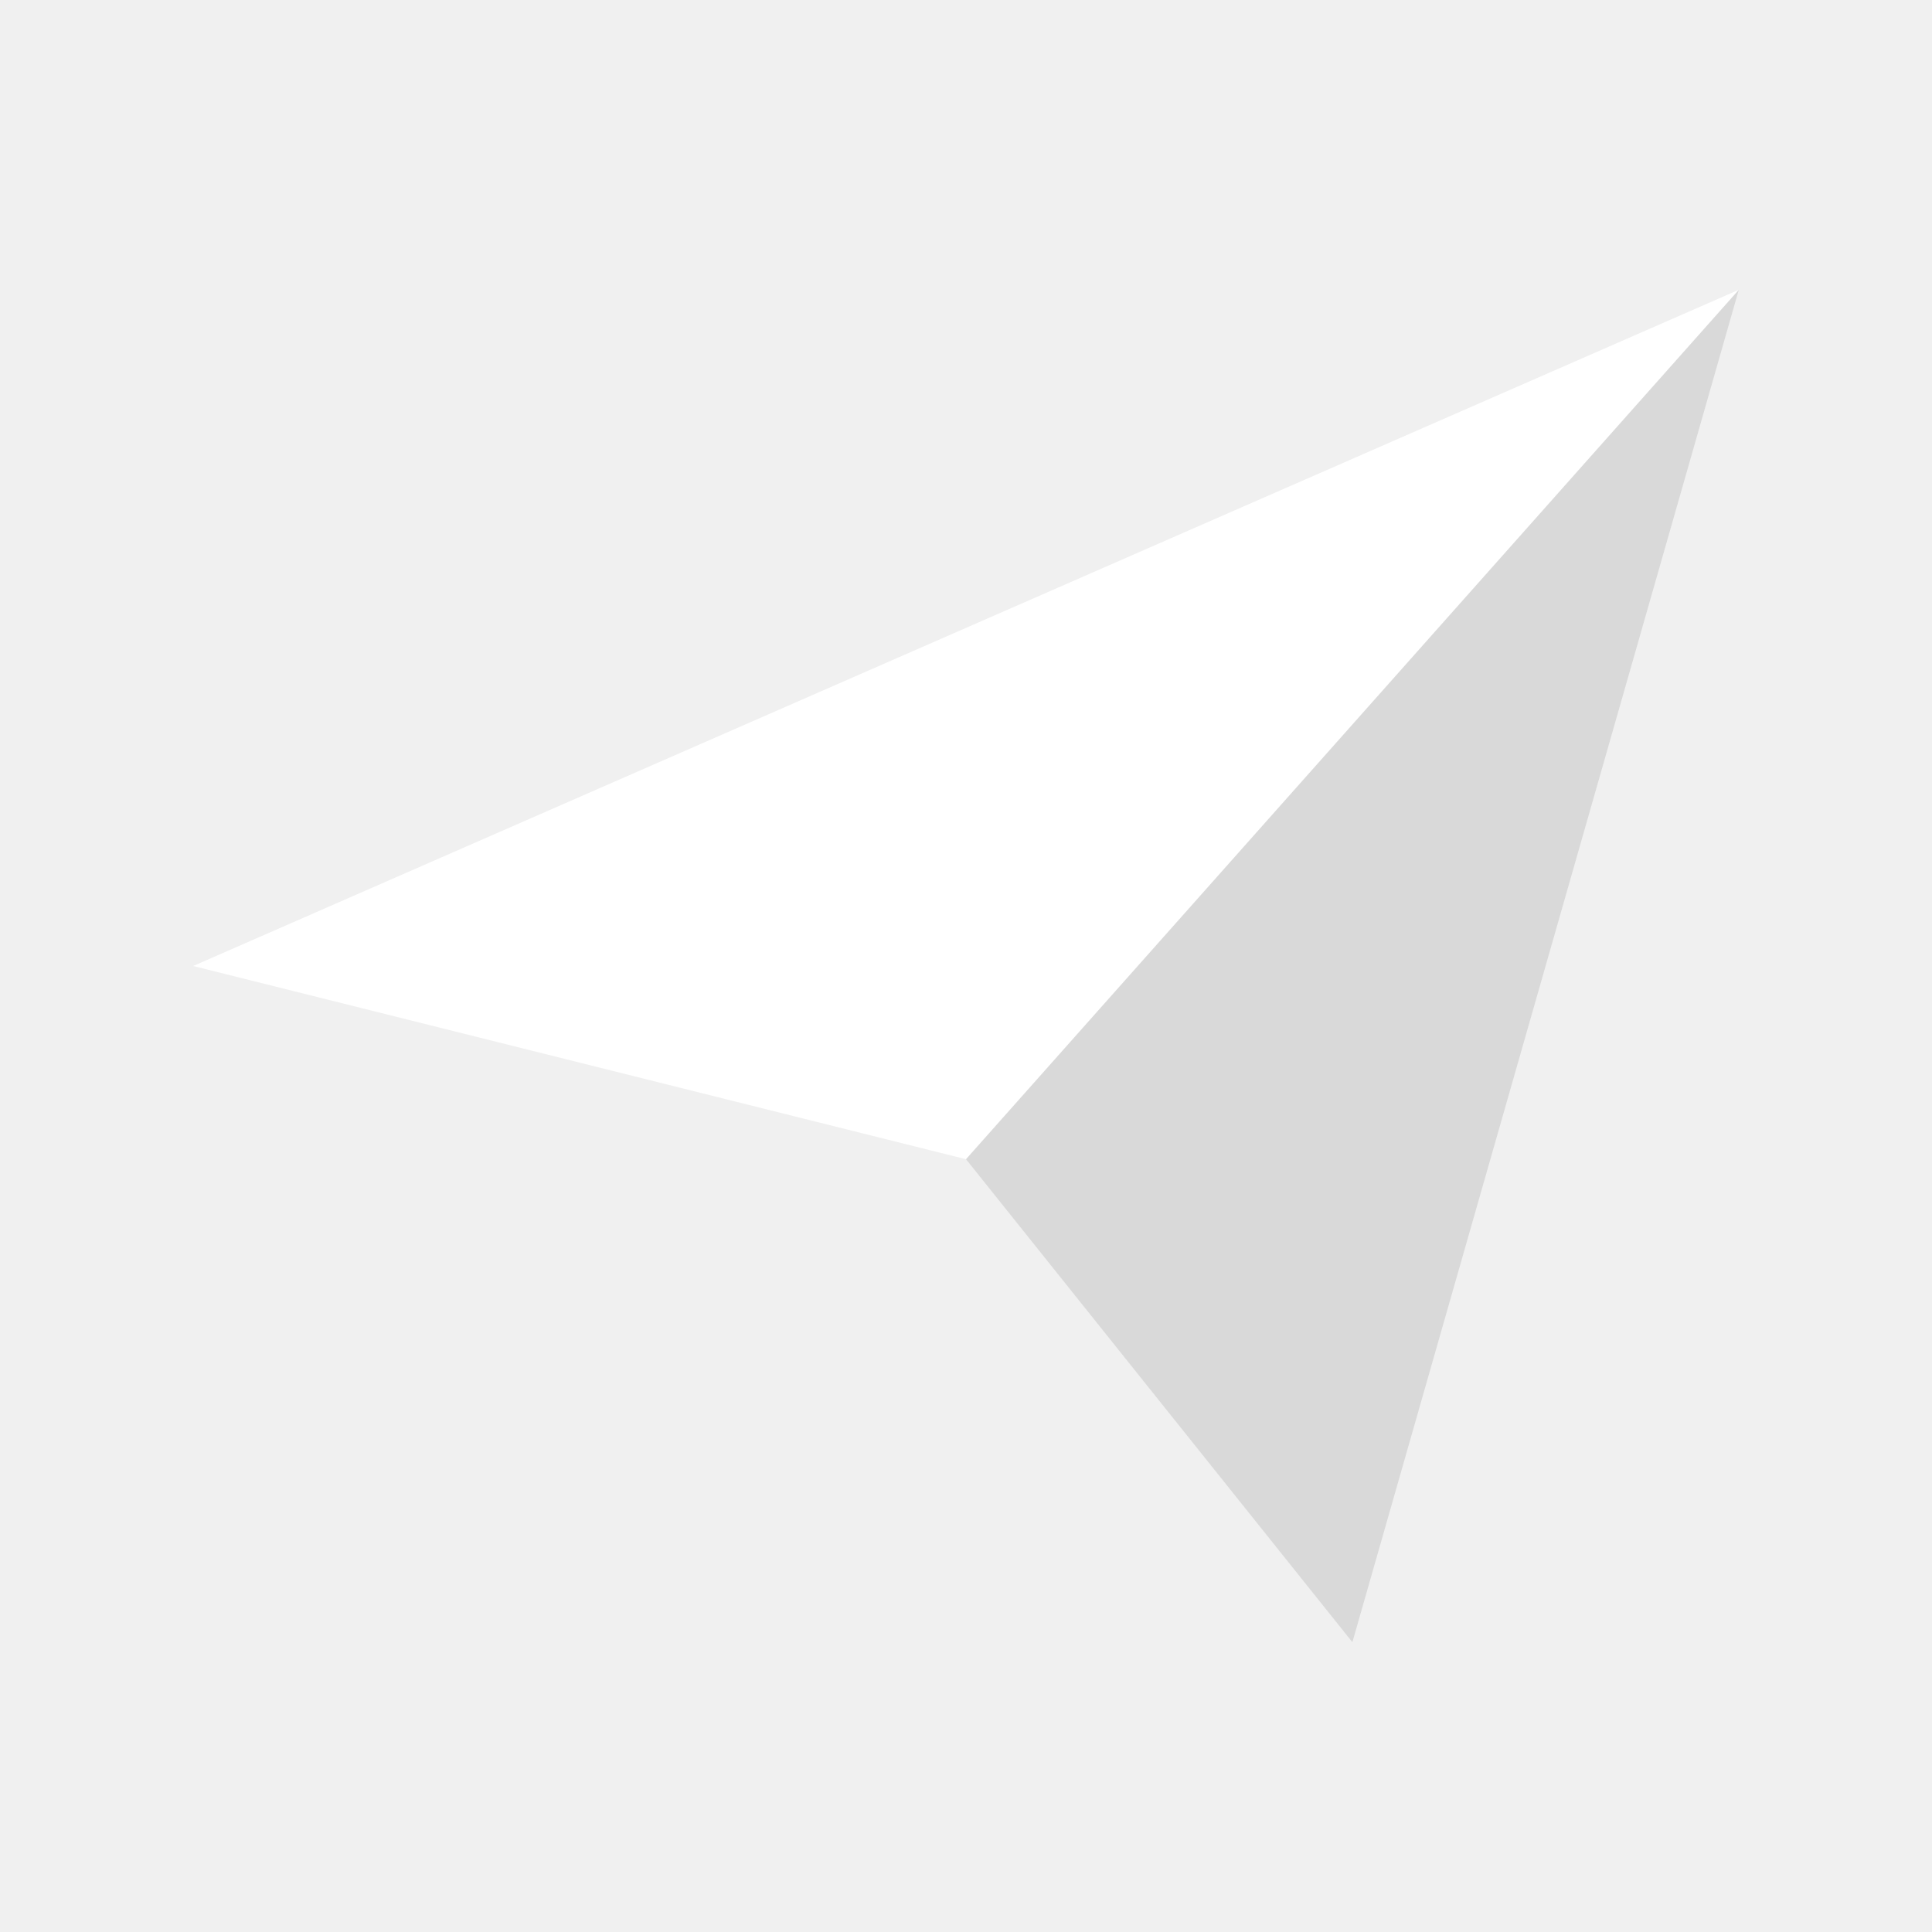
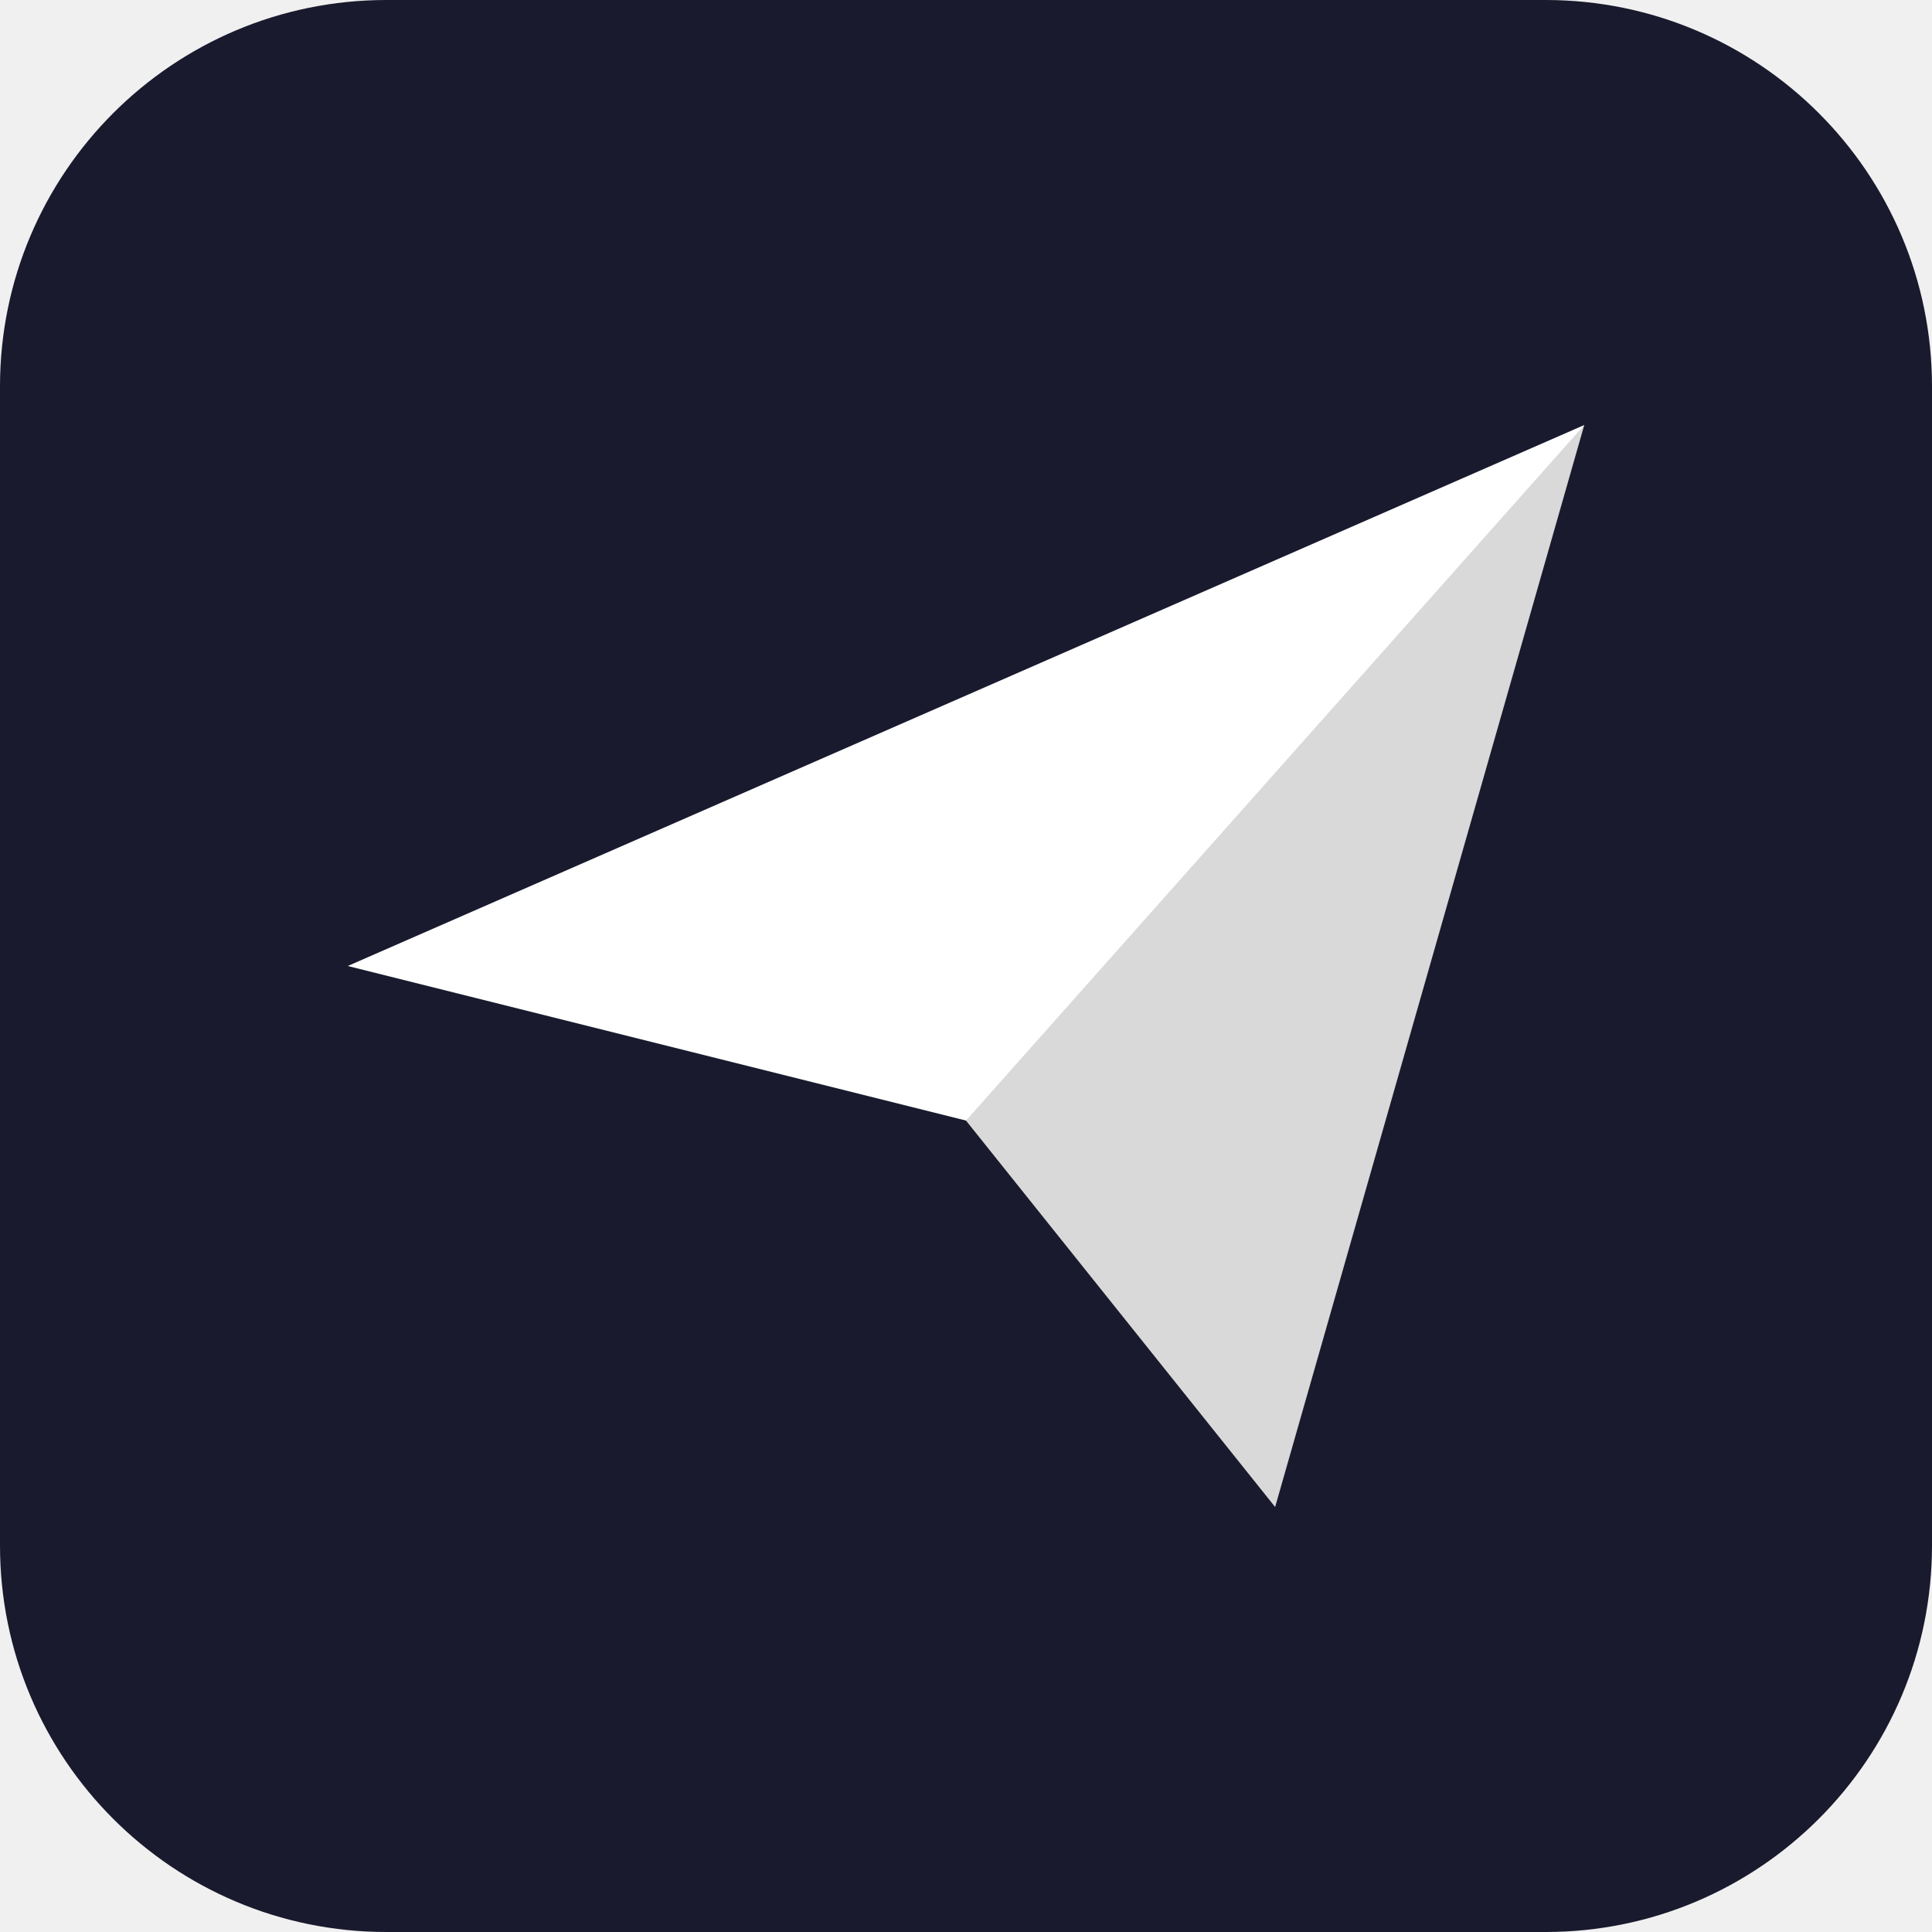
<svg xmlns="http://www.w3.org/2000/svg" viewBox="0 0 100 100">
-   <path d="M10,50 L90,15 L70,85 L50,60 L10,50 Z" fill="white" />
-   <path d="M90,15 L50,60 L70,85 Z" fill="rgba(0,0,0,0.15)" />
+   <rect width="100" height="100" rx="20" fill="#1a1a2e" />
+   <g transform="translate(10, 10) scale(0.8)">
+     <path d="M10,50 L90,15 L70,85 L50,60 L10,50 Z" fill="white" />
+     <path d="M90,15 L50,60 L70,85 Z" fill="rgba(0,0,0,0.15)" />
+   </g>
</svg>
